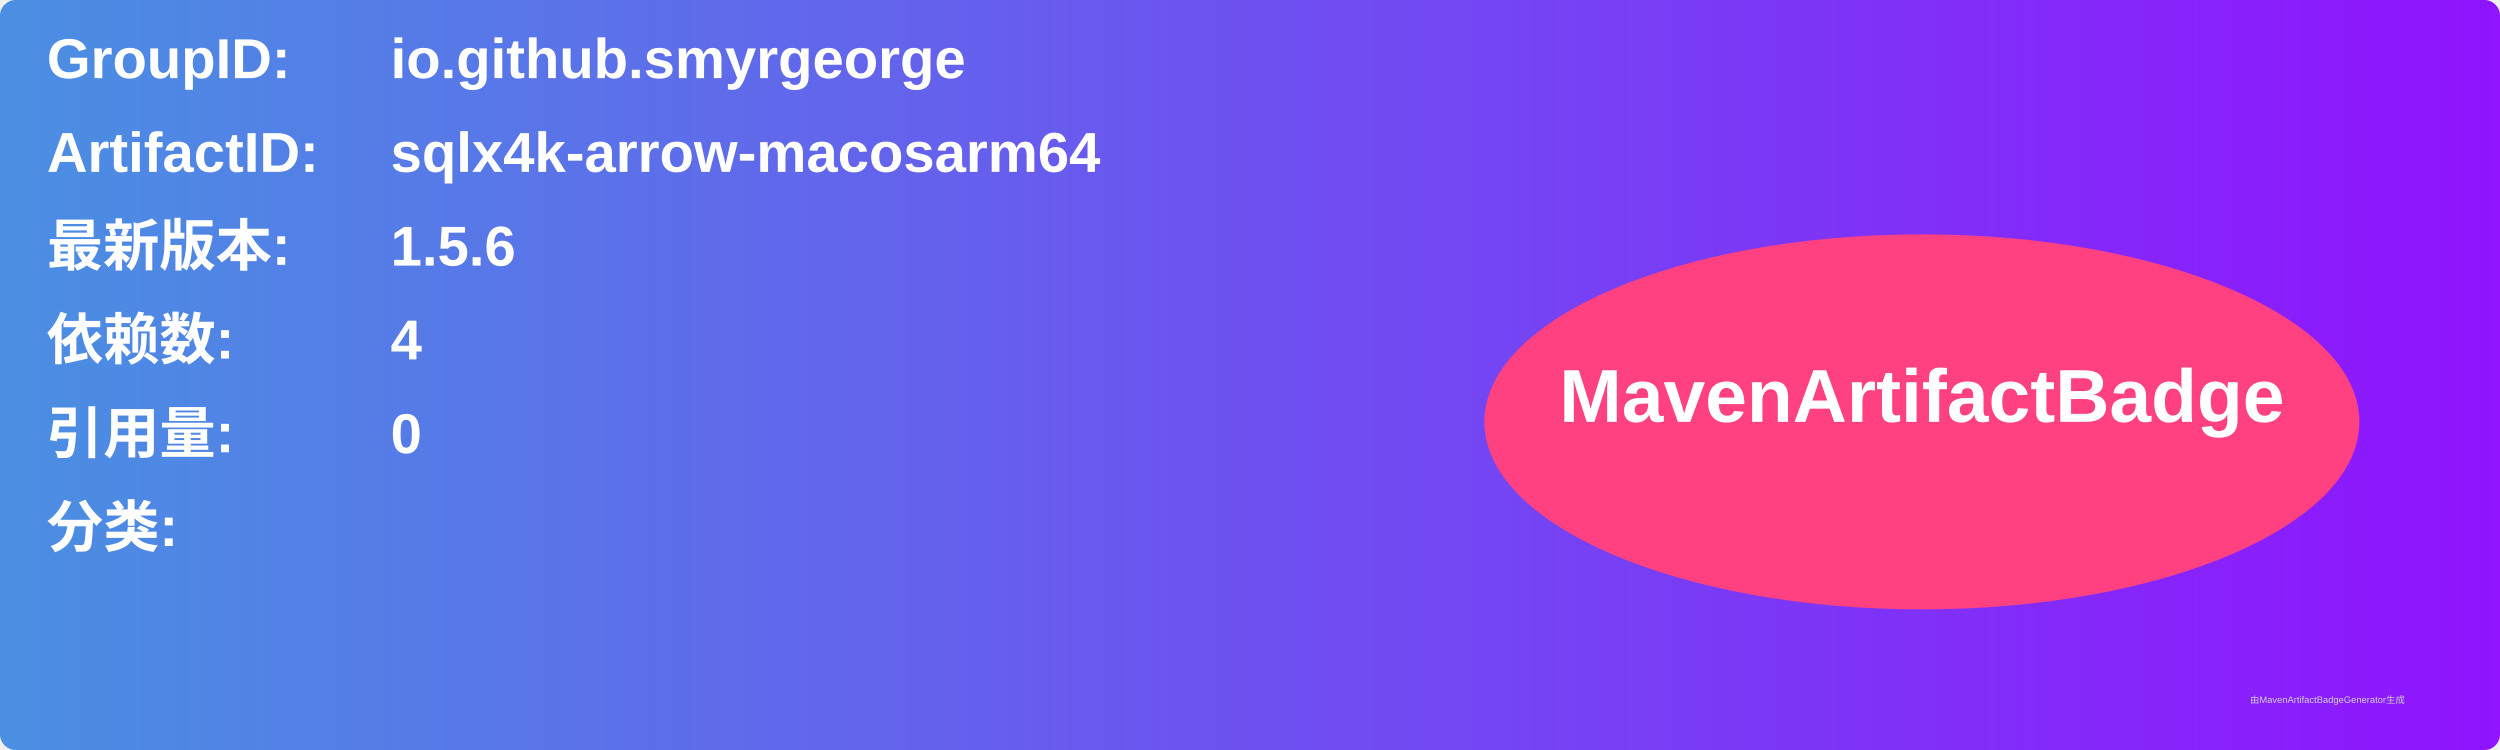
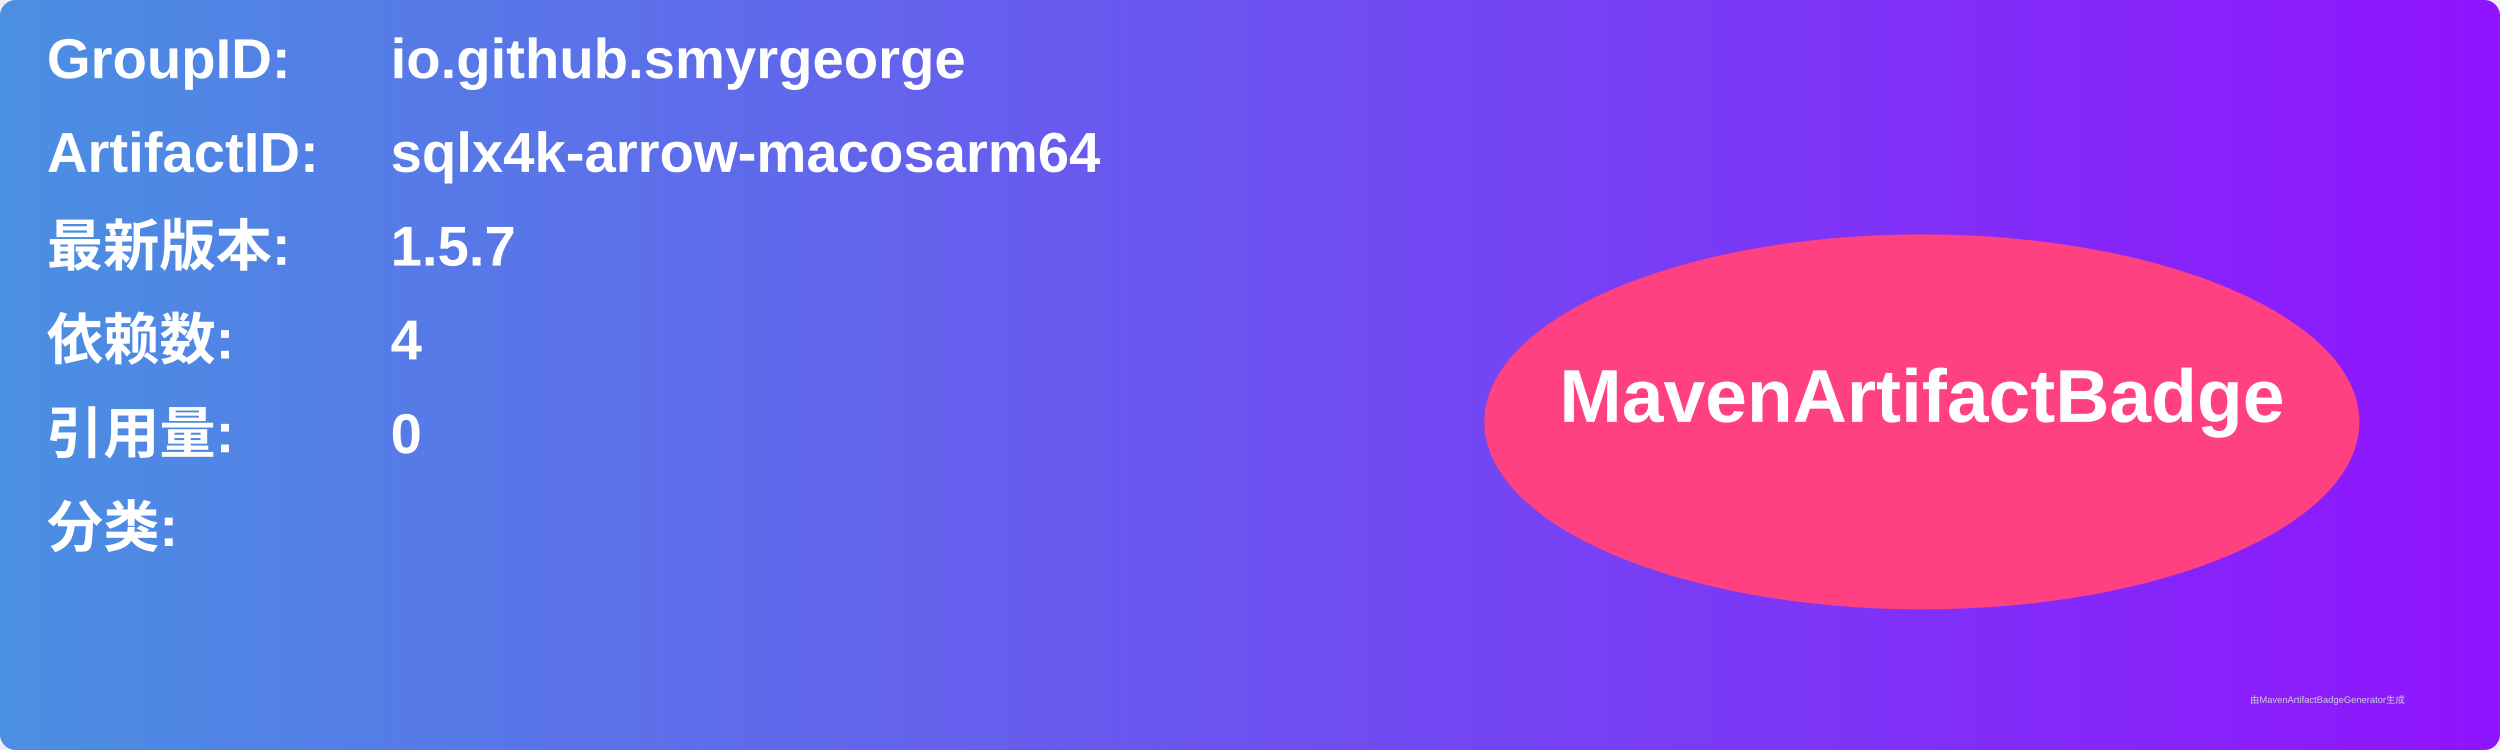
<svg xmlns="http://www.w3.org/2000/svg" width="800" height="240" viewBox="0 0 800 240">
  <linearGradient id="grad" x1="0%" y1="0%" x2="100%" y2="0%">
    <stop offset="0%" stop-color="#4a90e2" />
    <stop offset="100%" stop-color="#9013fe" />
  </linearGradient>
  <rect width="100%" height="100%" rx="5" ry="5" fill="url(#grad)" />
  <g transform="translate(15, 15)">
    <text x="0" y="10" font-family="Arial" font-size="18" fill="white" font-weight="bold" width="260">GroupID:</text>
    <text x="110" y="10" font-family="Arial" font-size="18" fill="white" font-weight="bold" width="460">io.github.smyrgeorge</text>
    <text x="0" y="40" font-family="Arial" font-size="18" fill="white" font-weight="bold" width="260">ArtifactID:</text>
    <text x="110" y="40" font-family="Arial" font-size="18" fill="white" font-weight="bold" width="460">sqlx4k-arrow-macosarm64</text>
    <text x="0" y="70" font-family="Arial" font-size="18" fill="white" font-weight="bold">最新版本:</text>
    <text x="110" y="70" font-family="Arial" font-size="18" fill="white" font-weight="bold">
-       <tspan font-weight="bold">1.5.6</tspan>
+       <tspan font-weight="bold">1.5.7</tspan>
    </text>
    <text x="0" y="100" font-family="Arial" font-size="18" fill="white" font-weight="bold">依赖数: </text>
    <text x="110" y="100" font-family="Arial" font-size="18" fill="white">
      <tspan font-weight="bold">4</tspan>
    </text>
    <text x="0" y="130" font-family="Arial" font-size="18" fill="white" font-weight="bold">引用量: </text>
    <text x="110" y="130" font-family="Arial" font-size="18" fill="white">
      <tspan font-weight="bold">0</tspan>
    </text>
    <text x="0" y="160" font-family="Arial" font-size="18" fill="white" font-weight="bold">分类:</text>
    <text x="10" y="190" font-family="Arial" font-size="10" fill="white">
      <tspan font-weight="bold" />
    </text>
    <ellipse cx="600" cy="120" rx="140" ry="60" fill="#ff4081" />
    <text x="600" y="120" text-anchor="middle" font-family="Arial" font-size="24" fill="white" font-weight="bold">MavenArtifactBadge</text>
  </g>
  <text x="720" y="225" font-family="Arial" font-size="3" fill="#d0d0d0">由MavenArtifactBadgeGenerator生成</text>
</svg>
